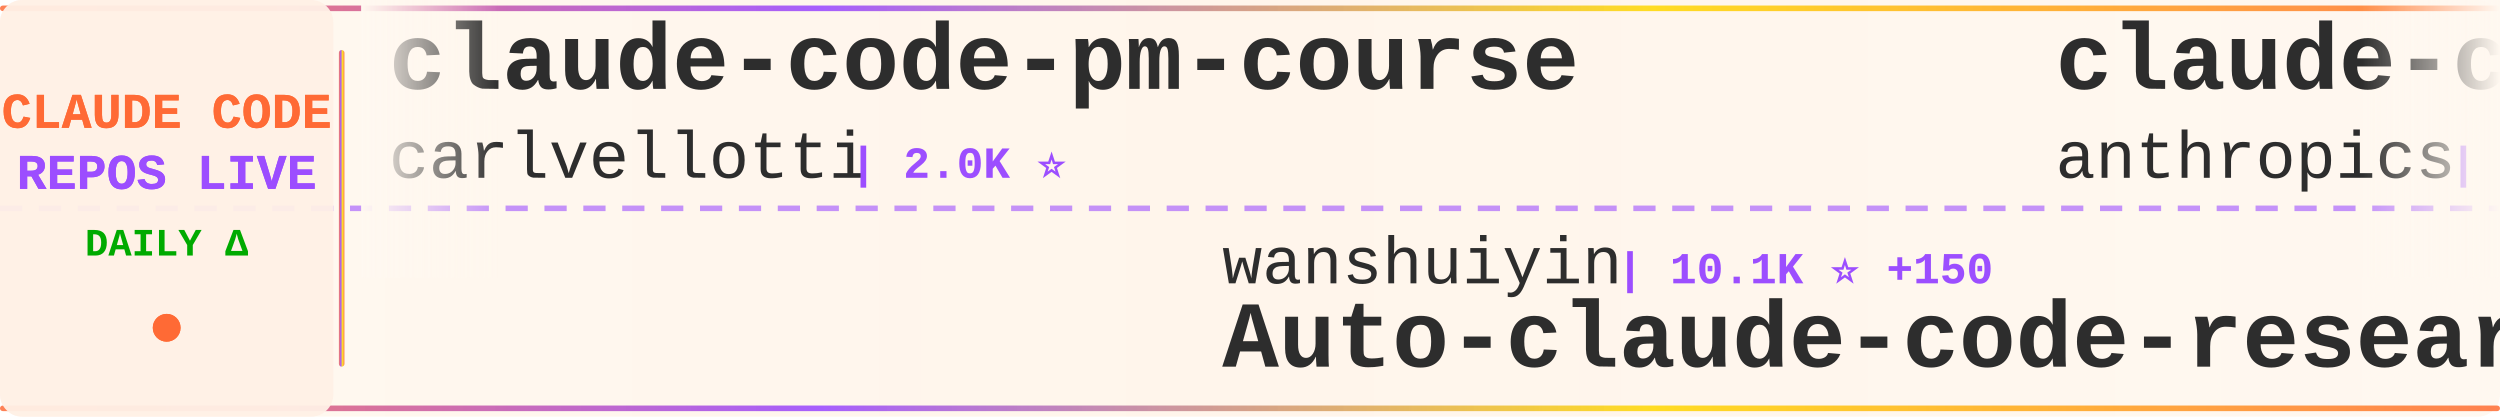
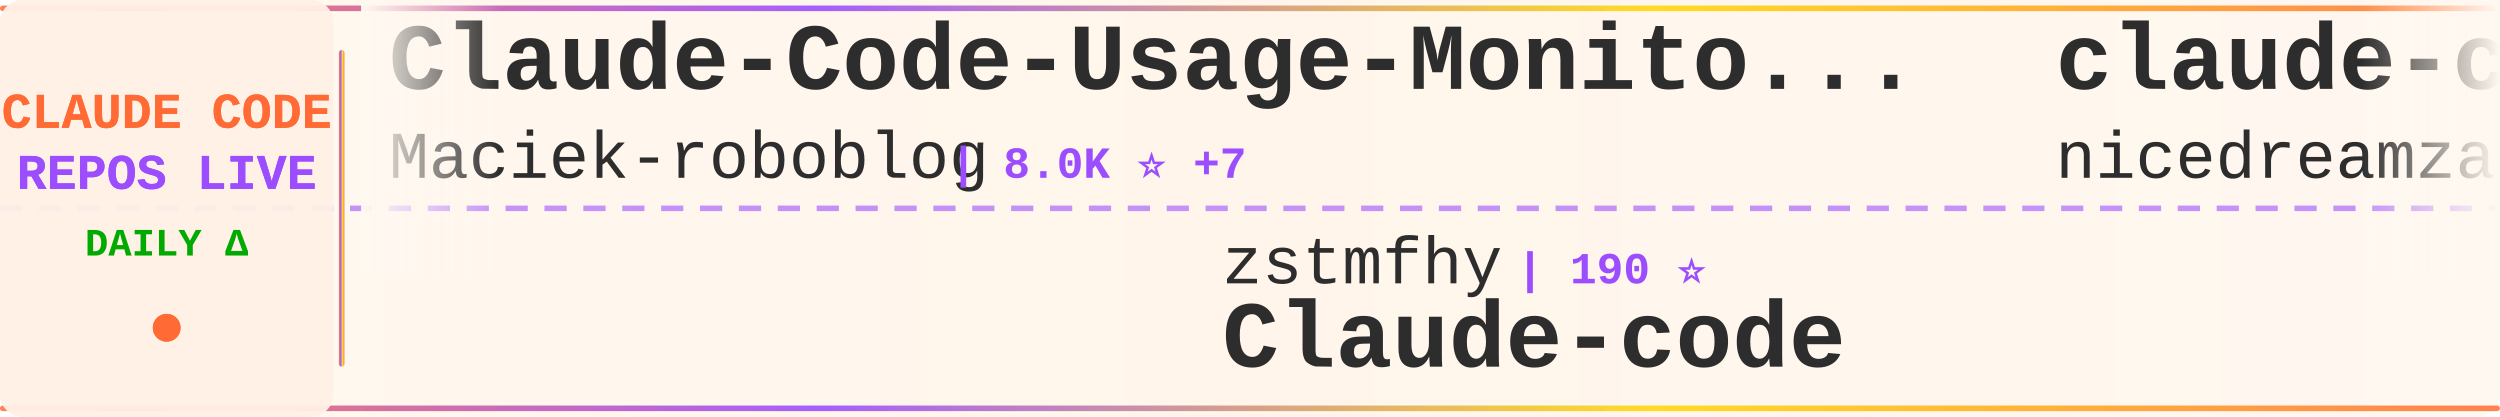
<svg xmlns="http://www.w3.org/2000/svg" width="900" height="150">
  <defs>
    <linearGradient id="tickerBg" x1="0%" y1="0%" x2="100%" y2="0%">
      <stop offset="0%" style="stop-color:#fff8f0;stop-opacity:0.98" />
      <stop offset="50%" style="stop-color:#fff5eb;stop-opacity:1" />
      <stop offset="100%" style="stop-color:#fff8f0;stop-opacity:0.98" />
    </linearGradient>
    <linearGradient id="borderGrad" x1="0%" y1="0%" x2="100%" y2="0%">
      <stop offset="0%" style="stop-color:#FF6B35;stop-opacity:0.85">
        <animate attributeName="stop-opacity" values="0.85;1;0.85" dur="2s" repeatCount="indefinite" />
      </stop>
      <stop offset="33%" style="stop-color:#9C4EFF;stop-opacity:0.9">
        <animate attributeName="stop-opacity" values="0.9;1;0.9" dur="2.2s" repeatCount="indefinite" />
      </stop>
      <stop offset="66%" style="stop-color:#FFD700;stop-opacity:0.85">
        <animate attributeName="stop-opacity" values="0.85;1;0.85" dur="1.8s" repeatCount="indefinite" />
      </stop>
      <stop offset="100%" style="stop-color:#FF6B35;stop-opacity:0.85">
        <animate attributeName="stop-opacity" values="0.85;1;0.85" dur="2s" repeatCount="indefinite" />
      </stop>
    </linearGradient>
    <filter id="textGlow">
      <feGaussianBlur stdDeviation="0.15" result="coloredBlur" />
      <feMerge>
        <feMergeNode in="coloredBlur" />
        <feMergeNode in="SourceGraphic" />
      </feMerge>
    </filter>
    <filter id="metricGlow">
      <feGaussianBlur stdDeviation="0.2" result="coloredBlur" />
      <feMerge>
        <feMergeNode in="coloredBlur" />
        <feMergeNode in="SourceGraphic" />
      </feMerge>
    </filter>
    <linearGradient id="leftFade" x1="0%" y1="0%" x2="100%" y2="0%">
      <stop offset="0%" style="stop-color:#fff8f0;stop-opacity:1" />
      <stop offset="100%" style="stop-color:#fff8f0;stop-opacity:0" />
    </linearGradient>
    <linearGradient id="rightFade" x1="0%" y1="0%" x2="100%" y2="0%">
      <stop offset="0%" style="stop-color:#fff8f0;stop-opacity:0" />
      <stop offset="100%" style="stop-color:#fff8f0;stop-opacity:1" />
    </linearGradient>
  </defs>
  <rect width="900" height="150" fill="url(#tickerBg)" rx="8" />
  <rect x="0" y="2" width="900" height="2" fill="url(#borderGrad)" rx="1" />
  <rect x="0" y="146" width="900" height="2" fill="url(#borderGrad)" rx="1" />
  <line x1="0" y1="75" x2="900" y2="75" stroke="#9C4EFF" stroke-width="2" stroke-dasharray="8 6" opacity="0.6" />
  <rect x="0" y="0" width="120" height="150" fill="#fff0e6" opacity="0.95" rx="8" />
  <text x="60" y="46" font-family="'Courier New', monospace" font-size="18" font-weight="bold" fill="#FF6B35" text-anchor="middle" filter="url(#textGlow)">
    CLAUDE CODE
  </text>
  <text x="60" y="68" font-family="'Courier New', monospace" font-size="18" font-weight="bold" fill="#9C4EFF" text-anchor="middle" filter="url(#textGlow)">
    REPOS LIVE
  </text>
  <text x="60" y="92" font-family="'Courier New', monospace" font-size="14" font-weight="bold" fill="#00aa00" text-anchor="middle">
    DAILY Δ
  </text>
  <circle cx="60" cy="118" r="5" fill="#FF6B35" filter="url(#metricGlow)">
    <animate attributeName="r" values="4;6;4" dur="1.5s" repeatCount="indefinite" />
    <animate attributeName="opacity" values="0.6;1;0.6" dur="1.5s" repeatCount="indefinite" />
  </circle>
  <rect x="122" y="18" width="2" height="114" fill="url(#borderGrad)" rx="1" />
  <clipPath id="tickerClip">
    <rect x="130" y="0" width="770" height="150" />
  </clipPath>
  <g clip-path="url(#tickerClip)">
    <g id="tickerItems">
      <animateTransform attributeName="transform" attributeType="XML" type="translate" from="0 0" to="-3000 0" dur="54s" repeatCount="indefinite" />
      <g transform="translate(0, 0)">
-         <text x="140" y="32" font-family="'Courier New', monospace" font-size="34" font-weight="bold" fill="#2d2d2d">claude-code-pm-course</text>
-         <text x="140" y="64" font-family="'Courier New', monospace" font-size="24" font-weight="normal" fill="#2d2d2d" opacity="1.0">carlvellotti</text>
-         <text x="306" y="64" font-family="'Courier New', monospace" font-size="16" font-weight="bold" fill="#9C4EFF"> | 2.0K ⭐</text>
+         <text x="140" y="32" font-family="'Courier New', monospace" font-size="34" font-weight="bold" fill="#2d2d2d">Claude-Code-Usage-Monito...</text>
+         <text x="140" y="64" font-family="'Courier New', monospace" font-size="24" font-weight="normal" fill="#2d2d2d" opacity="1.0">Maciek-roboblog</text>
+         <text x="342" y="64" font-family="'Courier New', monospace" font-size="16" font-weight="bold" fill="#9C4EFF"> | 8.0K ⭐ +7</text>
      </g>
      <g transform="translate(300, 0)">
-         <text x="140" y="102" font-family="'Courier New', monospace" font-size="24" font-weight="normal" fill="#2d2d2d" opacity="1.0">wanshuiyin</text>
-         <text x="282" y="102" font-family="'Courier New', monospace" font-size="16" font-weight="bold" fill="#9C4EFF"> | 10.1K ⭐ +150</text>
-         <text x="140" y="132" font-family="'Courier New', monospace" font-size="34" font-weight="bold" fill="#2d2d2d">Auto-claude-code-researc...</text>
+         <text x="140" y="102" font-family="'Courier New', monospace" font-size="24" font-weight="normal" fill="#2d2d2d" opacity="1.0">zstmfhy</text>
+         <text x="246" y="102" font-family="'Courier New', monospace" font-size="16" font-weight="bold" fill="#9C4EFF"> | 190 ⭐</text>
+         <text x="140" y="132" font-family="'Courier New', monospace" font-size="34" font-weight="bold" fill="#2d2d2d">Claude-code</text>
      </g>
      <g transform="translate(600, 0)">
-         <text x="140" y="32" font-family="'Courier New', monospace" font-size="34" font-weight="bold" fill="#2d2d2d">claude-code-base-action</text>
-         <text x="140" y="64" font-family="'Courier New', monospace" font-size="24" font-weight="normal" fill="#2d2d2d" opacity="1.0">anthropics</text>
-         <text x="282" y="64" font-family="'Courier New', monospace" font-size="16" font-weight="bold" fill="#9C4EFF"> | 841 ⭐ +2</text>
+         <text x="140" y="32" font-family="'Courier New', monospace" font-size="34" font-weight="bold" fill="#2d2d2d">claude-code-local</text>
+         <text x="140" y="64" font-family="'Courier New', monospace" font-size="24" font-weight="normal" fill="#2d2d2d" opacity="1.0">nicedreamzapp</text>
+         <text x="318" y="64" font-family="'Courier New', monospace" font-size="16" font-weight="bold" fill="#9C4EFF"> | 2.6K ⭐ +7</text>
      </g>
      <g transform="translate(900, 0)">
+         <text x="140" y="102" font-family="'Courier New', monospace" font-size="24" font-weight="normal" fill="#2d2d2d" opacity="1.0">catlog22</text>
+         <text x="258" y="102" font-family="'Courier New', monospace" font-size="16" font-weight="bold" fill="#9C4EFF"> | 2.0K ⭐ +4</text>
+         <text x="140" y="132" font-family="'Courier New', monospace" font-size="34" font-weight="bold" fill="#2d2d2d">Claude-Code-Workflow</text>
+       </g>
+       <g transform="translate(1200, 0)">
+         <text x="140" y="32" font-family="'Courier New', monospace" font-size="34" font-weight="bold" fill="#2d2d2d">how-claude-code-works</text>
+         <text x="140" y="64" font-family="'Courier New', monospace" font-size="24" font-weight="normal" fill="#2d2d2d" opacity="1.0">Windy3f3f3f3f</text>
+         <text x="318" y="64" font-family="'Courier New', monospace" font-size="16" font-weight="bold" fill="#9C4EFF"> | 2.4K ⭐ +13</text>
+       </g>
+       <g transform="translate(1500, 0)">
+         <text x="140" y="102" font-family="'Courier New', monospace" font-size="24" font-weight="normal" fill="#2d2d2d" opacity="1.0">OneRedOak</text>
+         <text x="270" y="102" font-family="'Courier New', monospace" font-size="16" font-weight="bold" fill="#9C4EFF"> | 3.8K ⭐</text>
+         <text x="140" y="132" font-family="'Courier New', monospace" font-size="34" font-weight="bold" fill="#2d2d2d">claude-code-workflows</text>
+       </g>
+       <g transform="translate(1800, 0)">
+         <text x="140" y="32" font-family="'Courier New', monospace" font-size="34" font-weight="bold" fill="#2d2d2d">claude-code-sourcemap</text>
+         <text x="140" y="64" font-family="'Courier New', monospace" font-size="24" font-weight="normal" fill="#2d2d2d" opacity="1.0">ChinaSiro</text>
+         <text x="270" y="64" font-family="'Courier New', monospace" font-size="16" font-weight="bold" fill="#9C4EFF"> | 9.2K ⭐ +8</text>
+       </g>
+       <g transform="translate(2100, 0)">
+         <text x="140" y="102" font-family="'Courier New', monospace" font-size="24" font-weight="normal" fill="#2d2d2d" opacity="1.0">Donchitos</text>
+         <text x="270" y="102" font-family="'Courier New', monospace" font-size="16" font-weight="bold" fill="#9C4EFF"> | 19.4K ⭐ +203</text>
+         <text x="140" y="132" font-family="'Courier New', monospace" font-size="34" font-weight="bold" fill="#2d2d2d">Claude-Code-Game-Studios</text>
+       </g>
+       <g transform="translate(2400, 0)">
+         <text x="140" y="32" font-family="'Courier New', monospace" font-size="34" font-weight="bold" fill="#2d2d2d">claude-code-system-promp...</text>
+         <text x="140" y="64" font-family="'Courier New', monospace" font-size="24" font-weight="normal" fill="#2d2d2d" opacity="1.0">Piebald-AI</text>
+         <text x="282" y="64" font-family="'Courier New', monospace" font-size="16" font-weight="bold" fill="#9C4EFF"> | 10.3K ⭐ +32</text>
+       </g>
+       <g transform="translate(2700, 0)">
        <text x="140" y="102" font-family="'Courier New', monospace" font-size="24" font-weight="normal" fill="#2d2d2d" opacity="1.0">Windy3f3f3f3f</text>
        <text x="318" y="102" font-family="'Courier New', monospace" font-size="16" font-weight="bold" fill="#9C4EFF"> | 1.2K ⭐ +7</text>
        <text x="140" y="132" font-family="'Courier New', monospace" font-size="34" font-weight="bold" fill="#2d2d2d">claude-code-from-scratch</text>
      </g>
-       <g transform="translate(1200, 0)">
-         <text x="140" y="32" font-family="'Courier New', monospace" font-size="34" font-weight="bold" fill="#2d2d2d">claude-code-router</text>
-         <text x="140" y="64" font-family="'Courier New', monospace" font-size="24" font-weight="normal" fill="#2d2d2d" opacity="1.0">musistudio</text>
-         <text x="282" y="64" font-family="'Courier New', monospace" font-size="16" font-weight="bold" fill="#9C4EFF"> | 34.2K ⭐ +38</text>
-       </g>
-       <g transform="translate(1500, 0)">
-         <text x="140" y="102" font-family="'Courier New', monospace" font-size="24" font-weight="normal" fill="#2d2d2d" opacity="1.0">guanshan</text>
-         <text x="258" y="102" font-family="'Courier New', monospace" font-size="16" font-weight="bold" fill="#9C4EFF"> | 59 ⭐</text>
-         <text x="140" y="132" font-family="'Courier New', monospace" font-size="34" font-weight="bold" fill="#2d2d2d">ClaudeCode</text>
-       </g>
-       <g transform="translate(1800, 0)">
-         <text x="140" y="32" font-family="'Courier New', monospace" font-size="34" font-weight="bold" fill="#2d2d2d">claude-code-proxy</text>
-         <text x="140" y="64" font-family="'Courier New', monospace" font-size="24" font-weight="normal" fill="#2d2d2d" opacity="1.0">1rgs</text>
-         <text x="210" y="64" font-family="'Courier New', monospace" font-size="16" font-weight="bold" fill="#9C4EFF"> | 3.6K ⭐ +1</text>
-       </g>
-       <g transform="translate(2100, 0)">
-         <text x="140" y="102" font-family="'Courier New', monospace" font-size="24" font-weight="normal" fill="#2d2d2d" opacity="1.0">Hyper66666</text>
-         <text x="282" y="102" font-family="'Courier New', monospace" font-size="16" font-weight="bold" fill="#9C4EFF"> | 214 ⭐</text>
-         <text x="140" y="132" font-family="'Courier New', monospace" font-size="34" font-weight="bold" fill="#2d2d2d">claude-code-sourcemap</text>
-       </g>
-       <g transform="translate(2400, 0)">
-         <text x="140" y="32" font-family="'Courier New', monospace" font-size="34" font-weight="bold" fill="#2d2d2d">claude-code-spec-workflo...</text>
-         <text x="140" y="64" font-family="'Courier New', monospace" font-size="24" font-weight="normal" fill="#2d2d2d" opacity="1.0">Pimzino</text>
-         <text x="246" y="64" font-family="'Courier New', monospace" font-size="16" font-weight="bold" fill="#9C4EFF"> | 3.7K ⭐ +2</text>
-       </g>
-       <g transform="translate(2700, 0)">
-         <text x="140" y="102" font-family="'Courier New', monospace" font-size="24" font-weight="normal" fill="#2d2d2d" opacity="1.0">OneRedOak</text>
-         <text x="270" y="102" font-family="'Courier New', monospace" font-size="16" font-weight="bold" fill="#9C4EFF"> | 3.8K ⭐ +1</text>
-         <text x="140" y="132" font-family="'Courier New', monospace" font-size="34" font-weight="bold" fill="#2d2d2d">claude-code-workflows</text>
-       </g>
      <g transform="translate(3000, 0)">
-         <text x="140" y="32" font-family="'Courier New', monospace" font-size="34" font-weight="bold" fill="#2d2d2d">claude-code-pm-course</text>
-         <text x="140" y="64" font-family="'Courier New', monospace" font-size="24" font-weight="normal" fill="#2d2d2d" opacity="1.0">carlvellotti</text>
-         <text x="306" y="64" font-family="'Courier New', monospace" font-size="16" font-weight="bold" fill="#9C4EFF"> | 2.0K ⭐</text>
+         <text x="140" y="32" font-family="'Courier New', monospace" font-size="34" font-weight="bold" fill="#2d2d2d">Claude-Code-Usage-Monito...</text>
+         <text x="140" y="64" font-family="'Courier New', monospace" font-size="24" font-weight="normal" fill="#2d2d2d" opacity="1.0">Maciek-roboblog</text>
+         <text x="342" y="64" font-family="'Courier New', monospace" font-size="16" font-weight="bold" fill="#9C4EFF"> | 8.0K ⭐ +7</text>
      </g>
      <g transform="translate(3300, 0)">
-         <text x="140" y="102" font-family="'Courier New', monospace" font-size="24" font-weight="normal" fill="#2d2d2d" opacity="1.0">wanshuiyin</text>
-         <text x="282" y="102" font-family="'Courier New', monospace" font-size="16" font-weight="bold" fill="#9C4EFF"> | 10.1K ⭐ +150</text>
-         <text x="140" y="132" font-family="'Courier New', monospace" font-size="34" font-weight="bold" fill="#2d2d2d">Auto-claude-code-researc...</text>
+         <text x="140" y="102" font-family="'Courier New', monospace" font-size="24" font-weight="normal" fill="#2d2d2d" opacity="1.0">zstmfhy</text>
+         <text x="246" y="102" font-family="'Courier New', monospace" font-size="16" font-weight="bold" fill="#9C4EFF"> | 190 ⭐</text>
+         <text x="140" y="132" font-family="'Courier New', monospace" font-size="34" font-weight="bold" fill="#2d2d2d">Claude-code</text>
      </g>
      <g transform="translate(3600, 0)">
-         <text x="140" y="32" font-family="'Courier New', monospace" font-size="34" font-weight="bold" fill="#2d2d2d">claude-code-base-action</text>
-         <text x="140" y="64" font-family="'Courier New', monospace" font-size="24" font-weight="normal" fill="#2d2d2d" opacity="1.0">anthropics</text>
-         <text x="282" y="64" font-family="'Courier New', monospace" font-size="16" font-weight="bold" fill="#9C4EFF"> | 841 ⭐ +2</text>
+         <text x="140" y="32" font-family="'Courier New', monospace" font-size="34" font-weight="bold" fill="#2d2d2d">claude-code-local</text>
+         <text x="140" y="64" font-family="'Courier New', monospace" font-size="24" font-weight="normal" fill="#2d2d2d" opacity="1.0">nicedreamzapp</text>
+         <text x="318" y="64" font-family="'Courier New', monospace" font-size="16" font-weight="bold" fill="#9C4EFF"> | 2.6K ⭐ +7</text>
      </g>
      <g transform="translate(3900, 0)">
-         <text x="140" y="102" font-family="'Courier New', monospace" font-size="24" font-weight="normal" fill="#2d2d2d" opacity="1.0">Windy3f3f3f3f</text>
-         <text x="318" y="102" font-family="'Courier New', monospace" font-size="16" font-weight="bold" fill="#9C4EFF"> | 1.2K ⭐ +7</text>
-         <text x="140" y="132" font-family="'Courier New', monospace" font-size="34" font-weight="bold" fill="#2d2d2d">claude-code-from-scratch</text>
+         <text x="140" y="102" font-family="'Courier New', monospace" font-size="24" font-weight="normal" fill="#2d2d2d" opacity="1.0">catlog22</text>
+         <text x="258" y="102" font-family="'Courier New', monospace" font-size="16" font-weight="bold" fill="#9C4EFF"> | 2.0K ⭐ +4</text>
+         <text x="140" y="132" font-family="'Courier New', monospace" font-size="34" font-weight="bold" fill="#2d2d2d">Claude-Code-Workflow</text>
      </g>
    </g>
  </g>
  <rect x="130" y="0" width="50" height="100" fill="url(#leftFade)" />
  <rect x="850" y="0" width="50" height="100" fill="url(#rightFade)" />
</svg>
